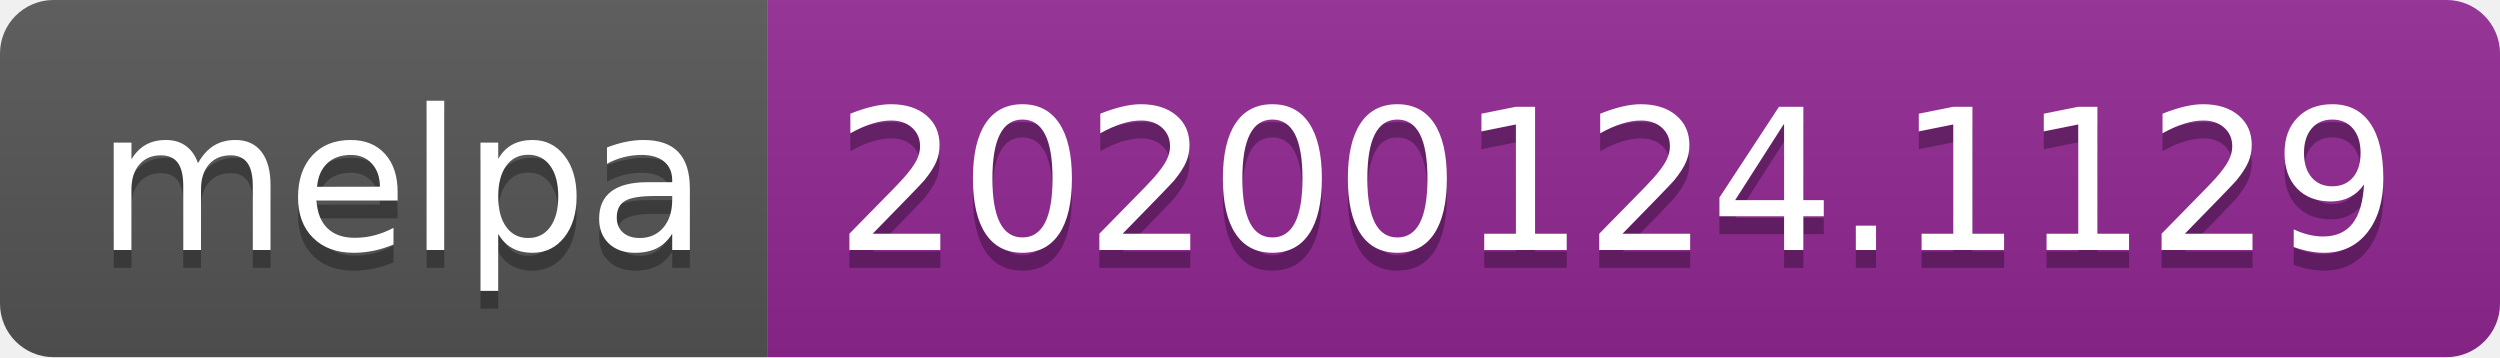
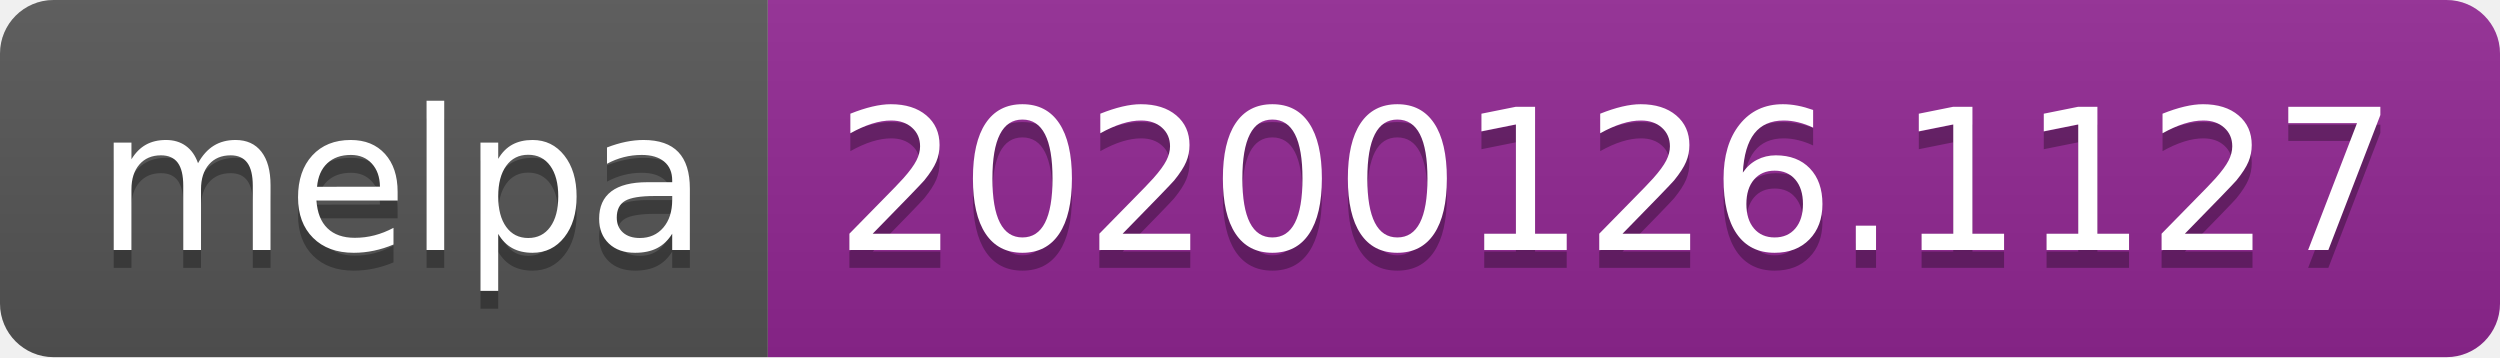
<svg xmlns="http://www.w3.org/2000/svg" width="140" height="20">
  <linearGradient id="b" x2="0" y2="100%">
    <stop offset="0" stop-color="#bbb" stop-opacity=".1" />
    <stop offset="1" stop-opacity=".1" />
  </linearGradient>
  <clipPath id="a">
    <rect width="140" height="20" rx="3" fill="#fff" />
  </clipPath>
  <g clip-path="url(#a)">
    <path fill="#555" d="M0 0h43v20H0z" />
    <path fill="#922793" d="M43 0h97v20H43z" />
    <path fill="url(#b)" d="M0 0h140v20H0z" />
  </g>
  <g fill="#fff" text-anchor="middle" font-family="DejaVu Sans,Verdana,Geneva,sans-serif" font-size="110">
    <text x="225" y="150" fill="#010101" fill-opacity=".3" transform="scale(.1)" textLength="330">melpa</text>
    <text x="225" y="140" transform="scale(.1)" textLength="330">melpa</text>
-     <text x="905" y="150" fill="#010101" fill-opacity=".3" transform="scale(.1)" textLength="870">20200124.1129</text>
-     <text x="905" y="140" transform="scale(.1)" textLength="870">20200124.1129</text>
+     <text x="905" y="150" fill="#010101" fill-opacity=".3" transform="scale(.1)" textLength="870">20200126.1127</text>
+     <text x="905" y="140" transform="scale(.1)" textLength="870">20200126.1127</text>
  </g>
</svg>
